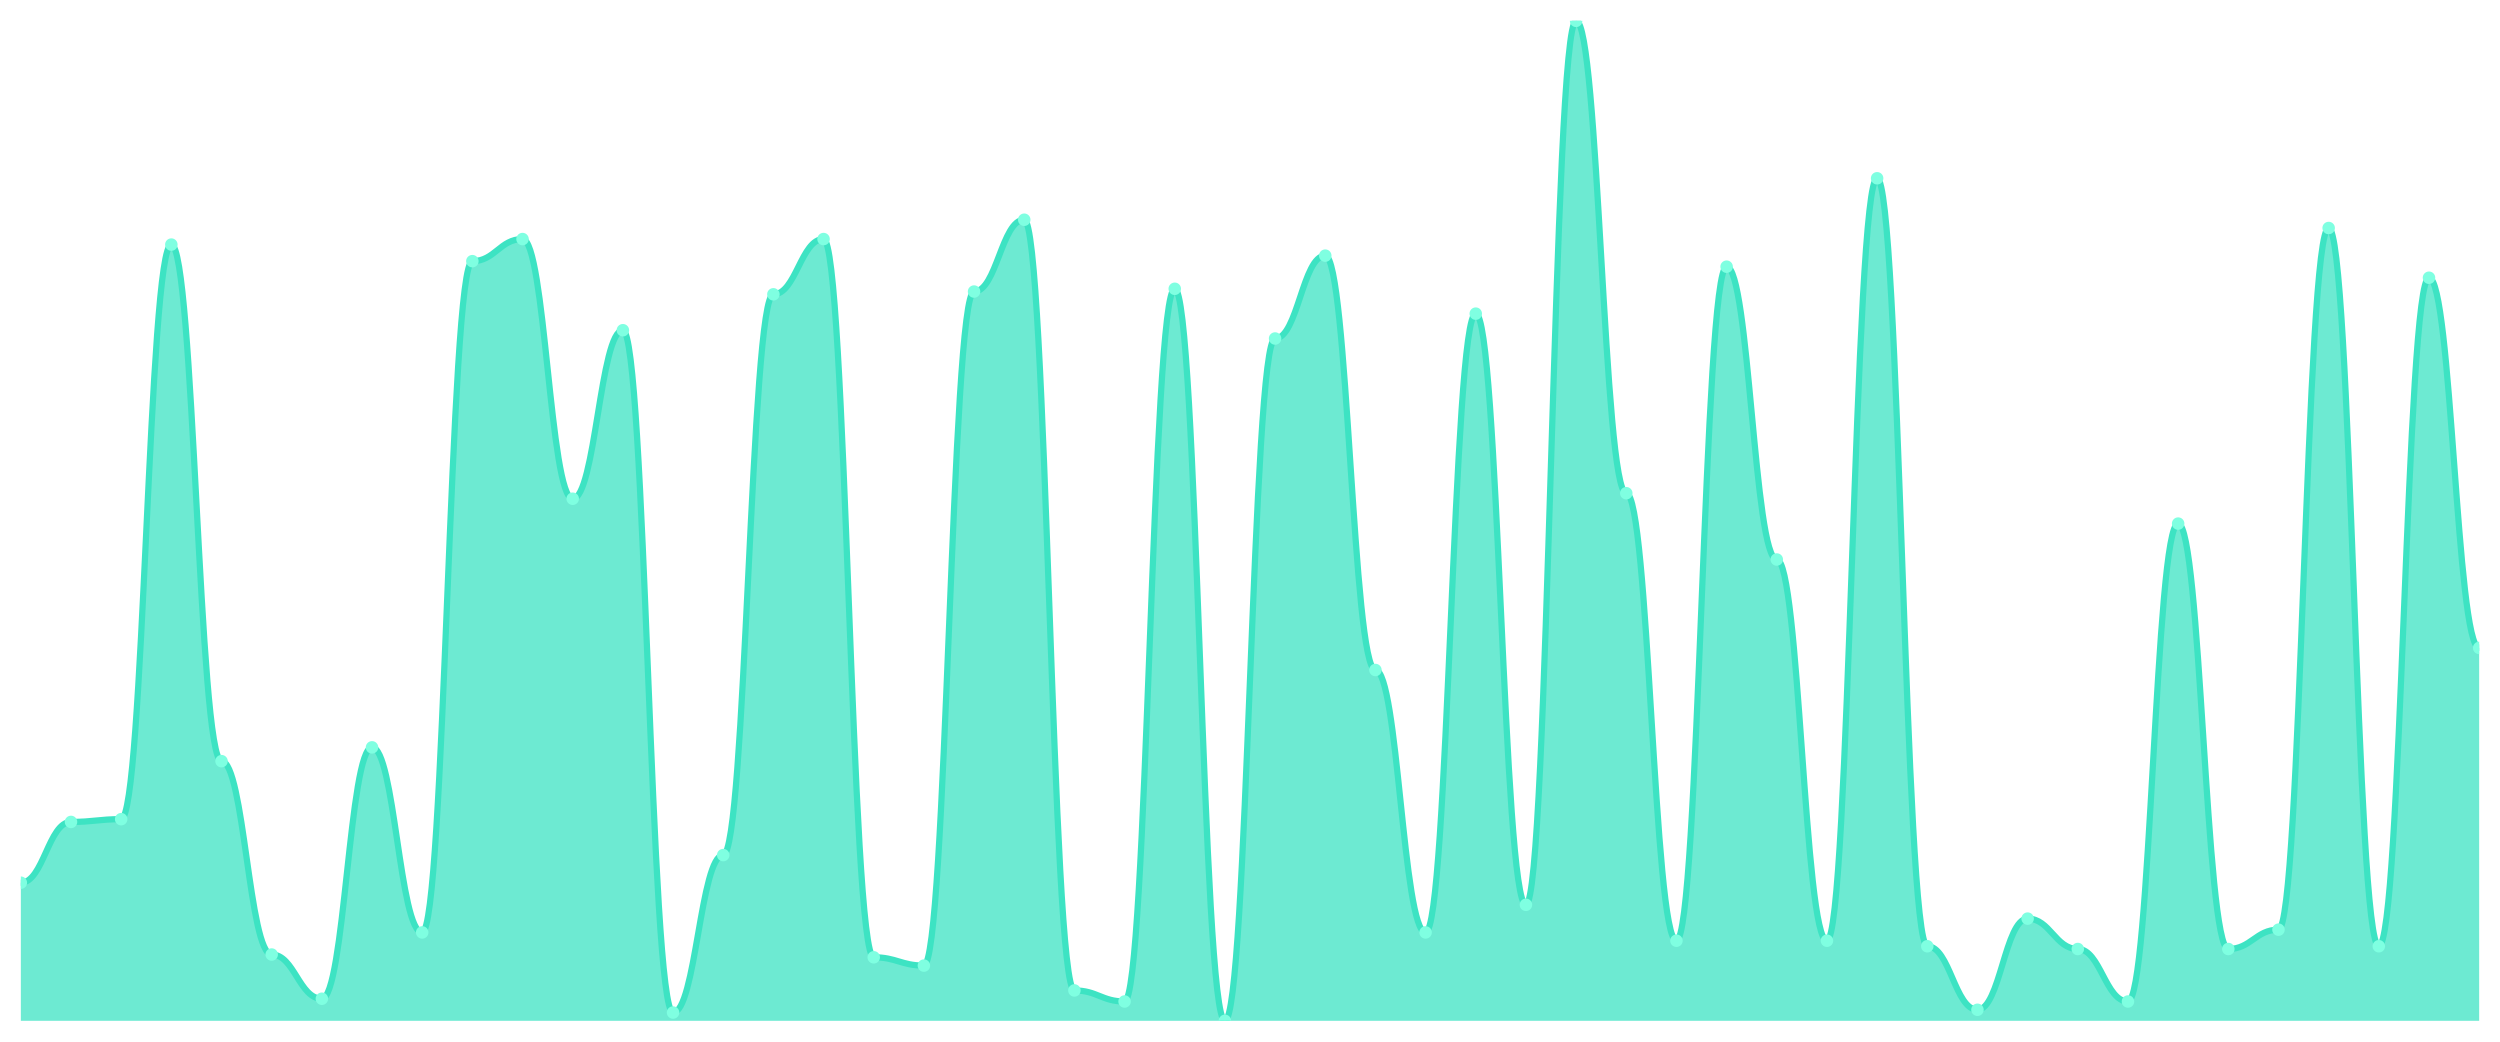
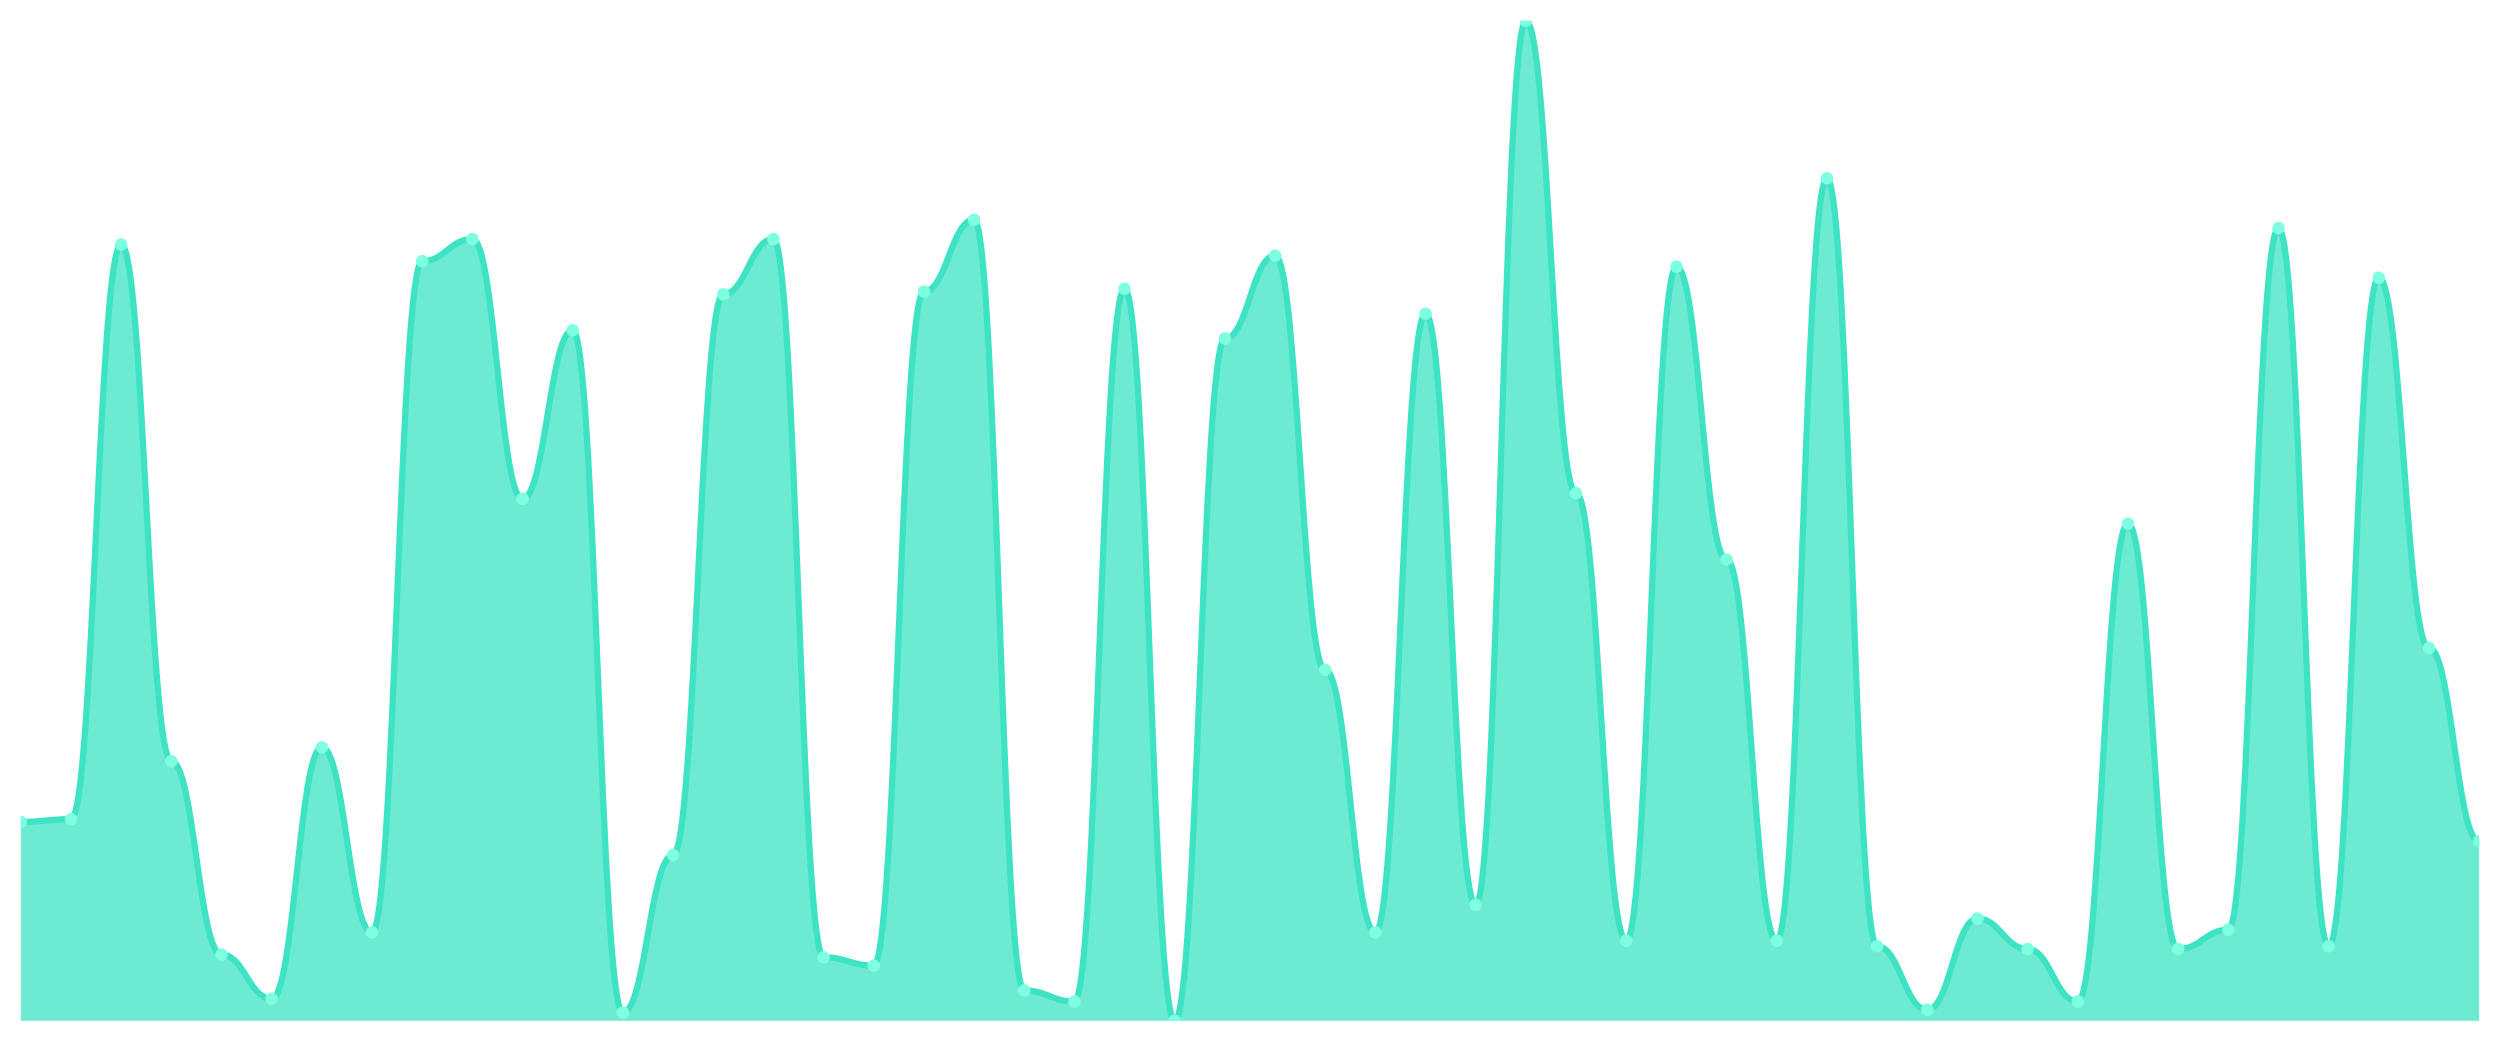
<svg xmlns="http://www.w3.org/2000/svg" viewBox="0 0 1200 500" width="1200" height="500">
  <defs>
    <clipPath id="c">
      <rect x="10" y="10" width="1180" height="480" />
    </clipPath>
  </defs>
  <rect width="1200" height="500" fill="none" />
  <g clip-path="url(#c)">
-     <path d="M 10,490 L 10,423.702 C 20.837,423.702 23.245,394.53 34.082,394.53 C 44.918,394.53 47.327,393.204 58.163,393.204 C 69,393.204 71.408,117.403 82.245,117.403 C 93.082,117.403 95.49,365.359 106.327,365.359 C 117.163,365.359 119.571,458.177 130.408,458.177 C 141.245,458.177 143.653,479.392 154.49,479.392 C 165.327,479.392 167.735,358.729 178.571,358.729 C 189.408,358.729 191.816,447.569 202.653,447.569 C 213.49,447.569 215.898,125.359 226.735,125.359 C 237.571,125.359 239.98,114.751 250.816,114.751 C 261.653,114.751 264.061,239.392 274.898,239.392 C 285.735,239.392 288.143,158.508 298.98,158.508 C 309.816,158.508 312.224,486.022 323.061,486.022 C 333.898,486.022 336.306,410.442 347.143,410.442 C 357.98,410.442 360.388,141.271 371.224,141.271 C 382.061,141.271 384.469,114.751 395.306,114.751 C 406.143,114.751 408.551,459.503 419.388,459.503 C 430.224,459.503 432.633,463.481 443.469,463.481 C 454.306,463.481 456.714,139.945 467.551,139.945 C 478.388,139.945 480.796,105.47 491.633,105.47 C 502.469,105.47 504.878,475.414 515.714,475.414 C 526.551,475.414 528.959,480.718 539.796,480.718 C 550.633,480.718 553.041,138.619 563.878,138.619 C 574.714,138.619 577.122,490 587.959,490 C 598.796,490 601.204,162.486 612.041,162.486 C 622.878,162.486 625.286,122.707 636.122,122.707 C 646.959,122.707 649.367,321.602 660.204,321.602 C 671.041,321.602 673.449,447.569 684.286,447.569 C 695.122,447.569 697.531,150.552 708.367,150.552 C 719.204,150.552 721.612,434.309 732.449,434.309 C 743.286,434.309 745.694,10 756.531,10 C 767.367,10 769.776,236.74 780.612,236.74 C 791.449,236.74 793.857,451.547 804.694,451.547 C 815.531,451.547 817.939,128.011 828.776,128.011 C 839.612,128.011 842.02,268.564 852.857,268.564 C 863.694,268.564 866.102,451.547 876.939,451.547 C 887.776,451.547 890.184,85.58 901.02,85.58 C 911.857,85.58 914.265,454.199 925.102,454.199 C 935.939,454.199 938.347,484.696 949.184,484.696 C 960.02,484.696 962.429,440.939 973.265,440.939 C 984.102,440.939 986.51,455.525 997.347,455.525 C 1008.184,455.525 1010.592,480.718 1021.429,480.718 C 1032.265,480.718 1034.673,251.326 1045.51,251.326 C 1056.347,251.326 1058.755,455.525 1069.592,455.525 C 1080.429,455.525 1082.837,446.243 1093.673,446.243 C 1104.51,446.243 1106.918,109.448 1117.755,109.448 C 1128.592,109.448 1131,454.199 1141.837,454.199 C 1152.673,454.199 1155.082,133.315 1165.918,133.315 C 1176.755,133.315 1179.163,310.994 1190,310.994 L 1190,490 Z" fill="rgba(61,227,195,0.75)" />
-     <path d="M 10,423.702 C 20.837,423.702 23.245,394.53 34.082,394.53 C 44.918,394.53 47.327,393.204 58.163,393.204 C 69,393.204 71.408,117.403 82.245,117.403 C 93.082,117.403 95.49,365.359 106.327,365.359 C 117.163,365.359 119.571,458.177 130.408,458.177 C 141.245,458.177 143.653,479.392 154.49,479.392 C 165.327,479.392 167.735,358.729 178.571,358.729 C 189.408,358.729 191.816,447.569 202.653,447.569 C 213.49,447.569 215.898,125.359 226.735,125.359 C 237.571,125.359 239.98,114.751 250.816,114.751 C 261.653,114.751 264.061,239.392 274.898,239.392 C 285.735,239.392 288.143,158.508 298.98,158.508 C 309.816,158.508 312.224,486.022 323.061,486.022 C 333.898,486.022 336.306,410.442 347.143,410.442 C 357.98,410.442 360.388,141.271 371.224,141.271 C 382.061,141.271 384.469,114.751 395.306,114.751 C 406.143,114.751 408.551,459.503 419.388,459.503 C 430.224,459.503 432.633,463.481 443.469,463.481 C 454.306,463.481 456.714,139.945 467.551,139.945 C 478.388,139.945 480.796,105.47 491.633,105.47 C 502.469,105.47 504.878,475.414 515.714,475.414 C 526.551,475.414 528.959,480.718 539.796,480.718 C 550.633,480.718 553.041,138.619 563.878,138.619 C 574.714,138.619 577.122,490 587.959,490 C 598.796,490 601.204,162.486 612.041,162.486 C 622.878,162.486 625.286,122.707 636.122,122.707 C 646.959,122.707 649.367,321.602 660.204,321.602 C 671.041,321.602 673.449,447.569 684.286,447.569 C 695.122,447.569 697.531,150.552 708.367,150.552 C 719.204,150.552 721.612,434.309 732.449,434.309 C 743.286,434.309 745.694,10 756.531,10 C 767.367,10 769.776,236.74 780.612,236.74 C 791.449,236.74 793.857,451.547 804.694,451.547 C 815.531,451.547 817.939,128.011 828.776,128.011 C 839.612,128.011 842.02,268.564 852.857,268.564 C 863.694,268.564 866.102,451.547 876.939,451.547 C 887.776,451.547 890.184,85.58 901.02,85.58 C 911.857,85.58 914.265,454.199 925.102,454.199 C 935.939,454.199 938.347,484.696 949.184,484.696 C 960.02,484.696 962.429,440.939 973.265,440.939 C 984.102,440.939 986.51,455.525 997.347,455.525 C 1008.184,455.525 1010.592,480.718 1021.429,480.718 C 1032.265,480.718 1034.673,251.326 1045.51,251.326 C 1056.347,251.326 1058.755,455.525 1069.592,455.525 C 1080.429,455.525 1082.837,446.243 1093.673,446.243 C 1104.51,446.243 1106.918,109.448 1117.755,109.448 C 1128.592,109.448 1131,454.199 1141.837,454.199 C 1152.673,454.199 1155.082,133.315 1165.918,133.315 C 1176.755,133.315 1179.163,310.994 1190,310.994" fill="none" stroke="#3de3c3" stroke-width="3" stroke-linecap="round" stroke-linejoin="round" />
-     <circle cx="10" cy="423.702" r="3" fill="#7fffe1" />
-     <circle cx="34.082" cy="394.53" r="3" fill="#7fffe1" />
-     <circle cx="58.163" cy="393.204" r="3" fill="#7fffe1" />
-     <circle cx="82.245" cy="117.403" r="3" fill="#7fffe1" />
-     <circle cx="106.327" cy="365.359" r="3" fill="#7fffe1" />
-     <circle cx="130.408" cy="458.177" r="3" fill="#7fffe1" />
-     <circle cx="154.49" cy="479.392" r="3" fill="#7fffe1" />
-     <circle cx="178.571" cy="358.729" r="3" fill="#7fffe1" />
-     <circle cx="202.653" cy="447.569" r="3" fill="#7fffe1" />
-     <circle cx="226.735" cy="125.359" r="3" fill="#7fffe1" />
-     <circle cx="250.816" cy="114.751" r="3" fill="#7fffe1" />
-     <circle cx="274.898" cy="239.392" r="3" fill="#7fffe1" />
-     <circle cx="298.98" cy="158.508" r="3" fill="#7fffe1" />
-     <circle cx="323.061" cy="486.022" r="3" fill="#7fffe1" />
-     <circle cx="347.143" cy="410.442" r="3" fill="#7fffe1" />
-     <circle cx="371.224" cy="141.271" r="3" fill="#7fffe1" />
-     <circle cx="395.306" cy="114.751" r="3" fill="#7fffe1" />
-     <circle cx="419.388" cy="459.503" r="3" fill="#7fffe1" />
-     <circle cx="443.469" cy="463.481" r="3" fill="#7fffe1" />
-     <circle cx="467.551" cy="139.945" r="3" fill="#7fffe1" />
-     <circle cx="491.633" cy="105.47" r="3" fill="#7fffe1" />
-     <circle cx="515.714" cy="475.414" r="3" fill="#7fffe1" />
-     <circle cx="539.796" cy="480.718" r="3" fill="#7fffe1" />
-     <circle cx="563.878" cy="138.619" r="3" fill="#7fffe1" />
-     <circle cx="587.959" cy="490" r="3" fill="#7fffe1" />
-     <circle cx="612.041" cy="162.486" r="3" fill="#7fffe1" />
-     <circle cx="636.122" cy="122.707" r="3" fill="#7fffe1" />
-     <circle cx="660.204" cy="321.602" r="3" fill="#7fffe1" />
-     <circle cx="684.286" cy="447.569" r="3" fill="#7fffe1" />
-     <circle cx="708.367" cy="150.552" r="3" fill="#7fffe1" />
-     <circle cx="732.449" cy="434.309" r="3" fill="#7fffe1" />
-     <circle cx="756.531" cy="10" r="3" fill="#7fffe1" />
-     <circle cx="780.612" cy="236.74" r="3" fill="#7fffe1" />
-     <circle cx="804.694" cy="451.547" r="3" fill="#7fffe1" />
-     <circle cx="828.776" cy="128.011" r="3" fill="#7fffe1" />
-     <circle cx="852.857" cy="268.564" r="3" fill="#7fffe1" />
-     <circle cx="876.939" cy="451.547" r="3" fill="#7fffe1" />
-     <circle cx="901.02" cy="85.58" r="3" fill="#7fffe1" />
-     <circle cx="925.102" cy="454.199" r="3" fill="#7fffe1" />
-     <circle cx="949.184" cy="484.696" r="3" fill="#7fffe1" />
-     <circle cx="973.265" cy="440.939" r="3" fill="#7fffe1" />
-     <circle cx="997.347" cy="455.525" r="3" fill="#7fffe1" />
-     <circle cx="1021.429" cy="480.718" r="3" fill="#7fffe1" />
-     <circle cx="1045.51" cy="251.326" r="3" fill="#7fffe1" />
-     <circle cx="1069.592" cy="455.525" r="3" fill="#7fffe1" />
-     <circle cx="1093.673" cy="446.243" r="3" fill="#7fffe1" />
-     <circle cx="1117.755" cy="109.448" r="3" fill="#7fffe1" />
-     <circle cx="1141.837" cy="454.199" r="3" fill="#7fffe1" />
-     <circle cx="1165.918" cy="133.315" r="3" fill="#7fffe1" />
-     <circle cx="1190" cy="310.994" r="3" fill="#7fffe1" />
+     <path d="M 10,490 L 10,394.53 C 20.837,394.53 23.245,393.204 34.082,393.204 C 44.918,393.204 47.327,117.403 58.163,117.403 C 69,117.403 71.408,365.359 82.245,365.359 C 93.082,365.359 95.49,458.177 106.327,458.177 C 117.163,458.177 119.571,479.392 130.408,479.392 C 141.245,479.392 143.653,358.729 154.49,358.729 C 165.327,358.729 167.735,447.569 178.571,447.569 C 189.408,447.569 191.816,125.359 202.653,125.359 C 213.49,125.359 215.898,114.751 226.735,114.751 C 237.571,114.751 239.98,239.392 250.816,239.392 C 261.653,239.392 264.061,158.508 274.898,158.508 C 285.735,158.508 288.143,486.022 298.98,486.022 C 309.816,486.022 312.224,410.442 323.061,410.442 C 333.898,410.442 336.306,141.271 347.143,141.271 C 357.98,141.271 360.388,114.751 371.224,114.751 C 382.061,114.751 384.469,459.503 395.306,459.503 C 406.143,459.503 408.551,463.481 419.388,463.481 C 430.224,463.481 432.633,139.945 443.469,139.945 C 454.306,139.945 456.714,105.47 467.551,105.47 C 478.388,105.47 480.796,475.414 491.633,475.414 C 502.469,475.414 504.878,480.718 515.714,480.718 C 526.551,480.718 528.959,138.619 539.796,138.619 C 550.633,138.619 553.041,490 563.878,490 C 574.714,490 577.122,162.486 587.959,162.486 C 598.796,162.486 601.204,122.707 612.041,122.707 C 622.878,122.707 625.286,321.602 636.122,321.602 C 646.959,321.602 649.367,447.569 660.204,447.569 C 671.041,447.569 673.449,150.552 684.286,150.552 C 695.122,150.552 697.531,434.309 708.367,434.309 C 719.204,434.309 721.612,10 732.449,10 C 743.286,10 745.694,236.74 756.531,236.74 C 767.367,236.74 769.776,451.547 780.612,451.547 C 791.449,451.547 793.857,128.011 804.694,128.011 C 815.531,128.011 817.939,268.564 828.776,268.564 C 839.612,268.564 842.02,451.547 852.857,451.547 C 863.694,451.547 866.102,85.58 876.939,85.58 C 887.776,85.58 890.184,454.199 901.02,454.199 C 911.857,454.199 914.265,484.696 925.102,484.696 C 935.939,484.696 938.347,440.939 949.184,440.939 C 960.02,440.939 962.429,455.525 973.265,455.525 C 984.102,455.525 986.51,480.718 997.347,480.718 C 1008.184,480.718 1010.592,251.326 1021.429,251.326 C 1032.265,251.326 1034.673,455.525 1045.51,455.525 C 1056.347,455.525 1058.755,446.243 1069.592,446.243 C 1080.429,446.243 1082.837,109.448 1093.673,109.448 C 1104.51,109.448 1106.918,454.199 1117.755,454.199 C 1128.592,454.199 1131,133.315 1141.837,133.315 C 1152.673,133.315 1155.082,310.994 1165.918,310.994 C 1176.755,310.994 1179.163,403.812 1190,403.812 L 1190,490 Z" fill="rgba(61,227,195,0.75)" />
+     <path d="M 10,394.53 C 20.837,394.53 23.245,393.204 34.082,393.204 C 44.918,393.204 47.327,117.403 58.163,117.403 C 69,117.403 71.408,365.359 82.245,365.359 C 93.082,365.359 95.49,458.177 106.327,458.177 C 117.163,458.177 119.571,479.392 130.408,479.392 C 141.245,479.392 143.653,358.729 154.49,358.729 C 165.327,358.729 167.735,447.569 178.571,447.569 C 189.408,447.569 191.816,125.359 202.653,125.359 C 213.49,125.359 215.898,114.751 226.735,114.751 C 237.571,114.751 239.98,239.392 250.816,239.392 C 261.653,239.392 264.061,158.508 274.898,158.508 C 285.735,158.508 288.143,486.022 298.98,486.022 C 309.816,486.022 312.224,410.442 323.061,410.442 C 333.898,410.442 336.306,141.271 347.143,141.271 C 357.98,141.271 360.388,114.751 371.224,114.751 C 382.061,114.751 384.469,459.503 395.306,459.503 C 406.143,459.503 408.551,463.481 419.388,463.481 C 430.224,463.481 432.633,139.945 443.469,139.945 C 454.306,139.945 456.714,105.47 467.551,105.47 C 478.388,105.47 480.796,475.414 491.633,475.414 C 502.469,475.414 504.878,480.718 515.714,480.718 C 526.551,480.718 528.959,138.619 539.796,138.619 C 550.633,138.619 553.041,490 563.878,490 C 574.714,490 577.122,162.486 587.959,162.486 C 598.796,162.486 601.204,122.707 612.041,122.707 C 622.878,122.707 625.286,321.602 636.122,321.602 C 646.959,321.602 649.367,447.569 660.204,447.569 C 671.041,447.569 673.449,150.552 684.286,150.552 C 695.122,150.552 697.531,434.309 708.367,434.309 C 719.204,434.309 721.612,10 732.449,10 C 743.286,10 745.694,236.74 756.531,236.74 C 767.367,236.74 769.776,451.547 780.612,451.547 C 791.449,451.547 793.857,128.011 804.694,128.011 C 815.531,128.011 817.939,268.564 828.776,268.564 C 839.612,268.564 842.02,451.547 852.857,451.547 C 863.694,451.547 866.102,85.58 876.939,85.58 C 887.776,85.58 890.184,454.199 901.02,454.199 C 911.857,454.199 914.265,484.696 925.102,484.696 C 935.939,484.696 938.347,440.939 949.184,440.939 C 960.02,440.939 962.429,455.525 973.265,455.525 C 984.102,455.525 986.51,480.718 997.347,480.718 C 1008.184,480.718 1010.592,251.326 1021.429,251.326 C 1032.265,251.326 1034.673,455.525 1045.51,455.525 C 1056.347,455.525 1058.755,446.243 1069.592,446.243 C 1080.429,446.243 1082.837,109.448 1093.673,109.448 C 1104.51,109.448 1106.918,454.199 1117.755,454.199 C 1128.592,454.199 1131,133.315 1141.837,133.315 C 1152.673,133.315 1155.082,310.994 1165.918,310.994 C 1176.755,310.994 1179.163,403.812 1190,403.812" fill="none" stroke="#3de3c3" stroke-width="3" stroke-linecap="round" stroke-linejoin="round" />
+     <circle cx="10" cy="394.53" r="3" fill="#7fffe1" />
+     <circle cx="34.082" cy="393.204" r="3" fill="#7fffe1" />
+     <circle cx="58.163" cy="117.403" r="3" fill="#7fffe1" />
+     <circle cx="82.245" cy="365.359" r="3" fill="#7fffe1" />
+     <circle cx="106.327" cy="458.177" r="3" fill="#7fffe1" />
+     <circle cx="130.408" cy="479.392" r="3" fill="#7fffe1" />
+     <circle cx="154.49" cy="358.729" r="3" fill="#7fffe1" />
+     <circle cx="178.571" cy="447.569" r="3" fill="#7fffe1" />
+     <circle cx="202.653" cy="125.359" r="3" fill="#7fffe1" />
+     <circle cx="226.735" cy="114.751" r="3" fill="#7fffe1" />
+     <circle cx="250.816" cy="239.392" r="3" fill="#7fffe1" />
+     <circle cx="274.898" cy="158.508" r="3" fill="#7fffe1" />
+     <circle cx="298.98" cy="486.022" r="3" fill="#7fffe1" />
+     <circle cx="323.061" cy="410.442" r="3" fill="#7fffe1" />
+     <circle cx="347.143" cy="141.271" r="3" fill="#7fffe1" />
+     <circle cx="371.224" cy="114.751" r="3" fill="#7fffe1" />
+     <circle cx="395.306" cy="459.503" r="3" fill="#7fffe1" />
+     <circle cx="419.388" cy="463.481" r="3" fill="#7fffe1" />
+     <circle cx="443.469" cy="139.945" r="3" fill="#7fffe1" />
+     <circle cx="467.551" cy="105.47" r="3" fill="#7fffe1" />
+     <circle cx="491.633" cy="475.414" r="3" fill="#7fffe1" />
+     <circle cx="515.714" cy="480.718" r="3" fill="#7fffe1" />
+     <circle cx="539.796" cy="138.619" r="3" fill="#7fffe1" />
+     <circle cx="563.878" cy="490" r="3" fill="#7fffe1" />
+     <circle cx="587.959" cy="162.486" r="3" fill="#7fffe1" />
+     <circle cx="612.041" cy="122.707" r="3" fill="#7fffe1" />
+     <circle cx="636.122" cy="321.602" r="3" fill="#7fffe1" />
+     <circle cx="660.204" cy="447.569" r="3" fill="#7fffe1" />
+     <circle cx="684.286" cy="150.552" r="3" fill="#7fffe1" />
+     <circle cx="708.367" cy="434.309" r="3" fill="#7fffe1" />
+     <circle cx="732.449" cy="10" r="3" fill="#7fffe1" />
+     <circle cx="756.531" cy="236.74" r="3" fill="#7fffe1" />
+     <circle cx="780.612" cy="451.547" r="3" fill="#7fffe1" />
+     <circle cx="804.694" cy="128.011" r="3" fill="#7fffe1" />
+     <circle cx="828.776" cy="268.564" r="3" fill="#7fffe1" />
+     <circle cx="852.857" cy="451.547" r="3" fill="#7fffe1" />
+     <circle cx="876.939" cy="85.58" r="3" fill="#7fffe1" />
+     <circle cx="901.02" cy="454.199" r="3" fill="#7fffe1" />
+     <circle cx="925.102" cy="484.696" r="3" fill="#7fffe1" />
+     <circle cx="949.184" cy="440.939" r="3" fill="#7fffe1" />
+     <circle cx="973.265" cy="455.525" r="3" fill="#7fffe1" />
+     <circle cx="997.347" cy="480.718" r="3" fill="#7fffe1" />
+     <circle cx="1021.429" cy="251.326" r="3" fill="#7fffe1" />
+     <circle cx="1045.51" cy="455.525" r="3" fill="#7fffe1" />
+     <circle cx="1069.592" cy="446.243" r="3" fill="#7fffe1" />
+     <circle cx="1093.673" cy="109.448" r="3" fill="#7fffe1" />
+     <circle cx="1117.755" cy="454.199" r="3" fill="#7fffe1" />
+     <circle cx="1141.837" cy="133.315" r="3" fill="#7fffe1" />
+     <circle cx="1165.918" cy="310.994" r="3" fill="#7fffe1" />
+     <circle cx="1190" cy="403.812" r="3" fill="#7fffe1" />
  </g>
</svg>
